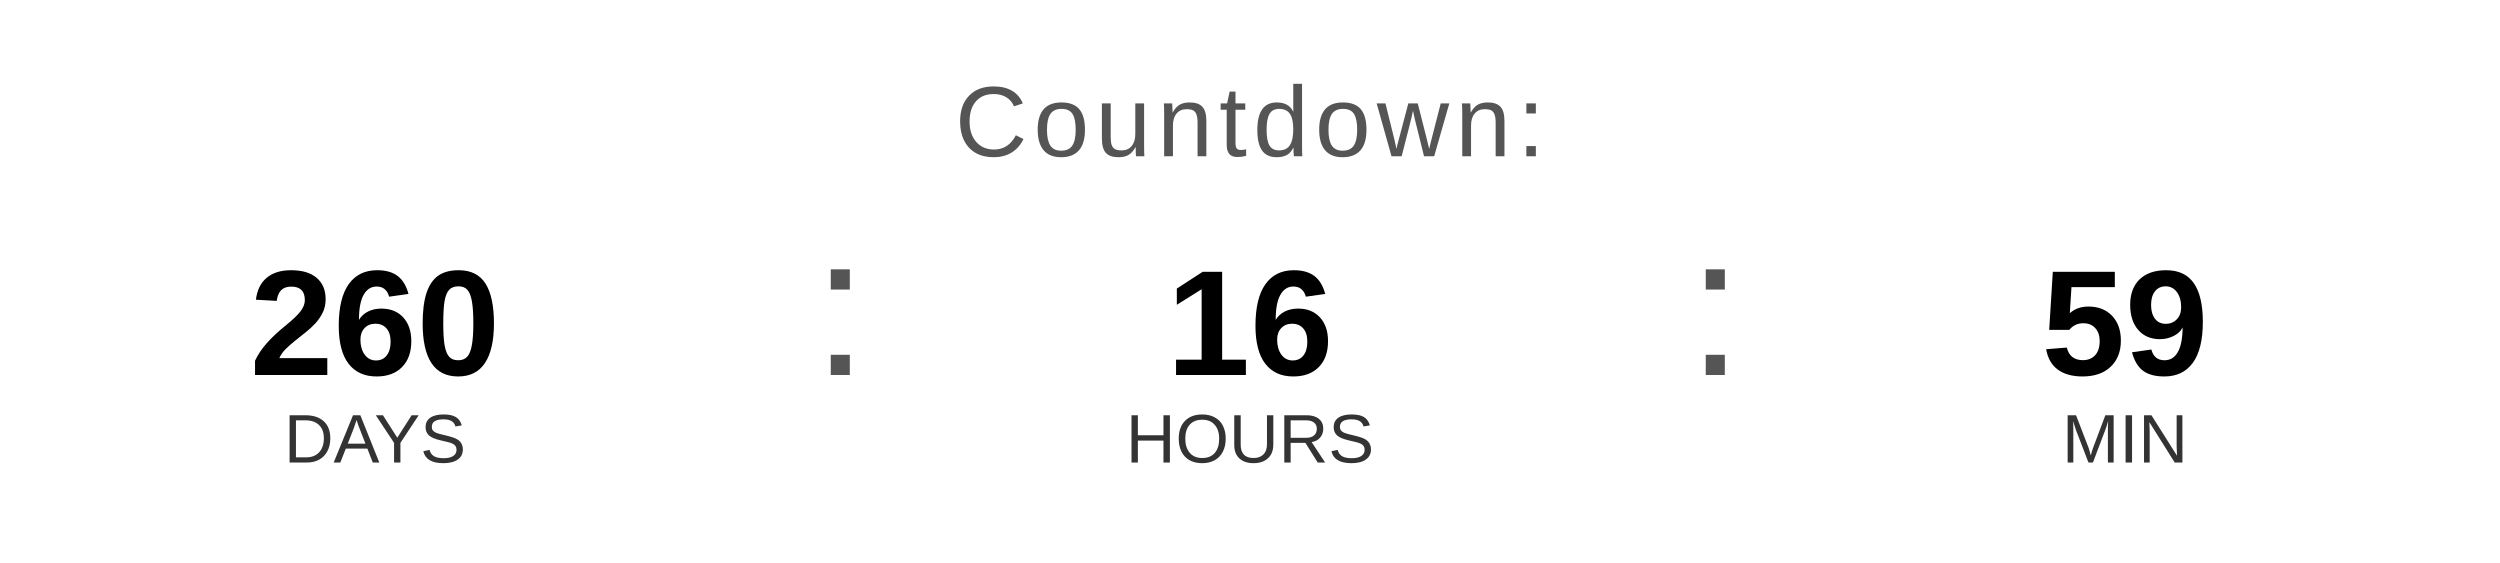
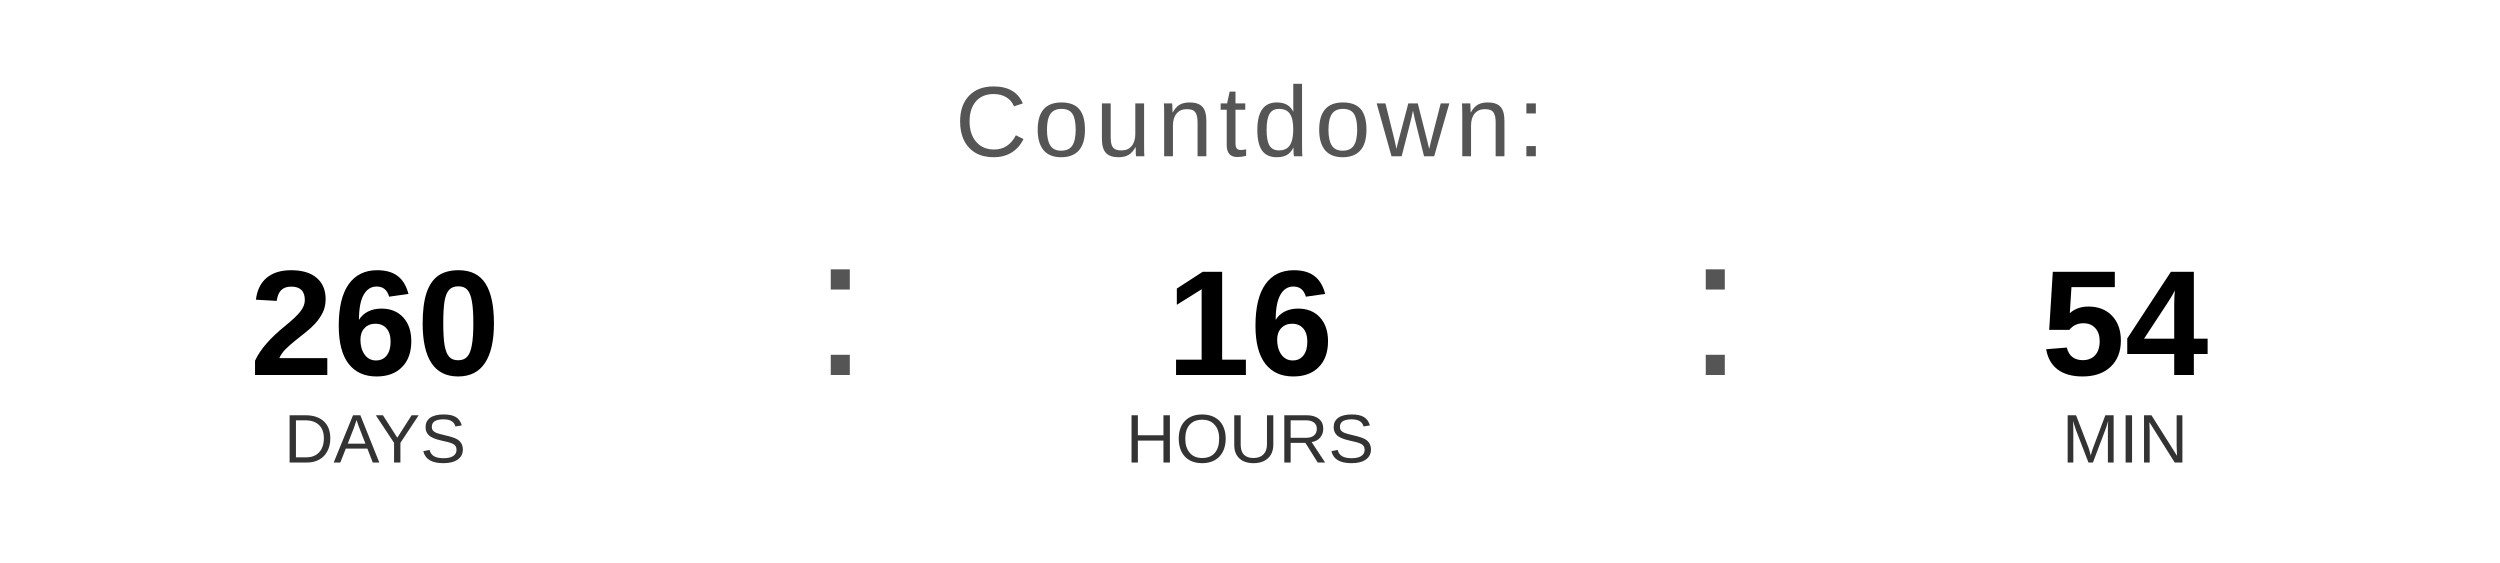
<svg xmlns="http://www.w3.org/2000/svg" width="400" height="90" viewBox="0 0 400 90">
  <text x="200" y="25" font-family="Arial, Helvetica, sans-serif" font-size="16" fill="#555555" text-anchor="middle" letter-spacing="1">
    Countdown:
  </text>
  <text x="60" y="60" font-family="Arial, Helvetica, sans-serif" font-size="24" font-weight="bold" fill="#000000" text-anchor="middle">260</text>
  <text x="60" y="74" font-family="Arial, Helvetica, sans-serif" font-size="11" fill="#333333" text-anchor="middle">DAYS</text>
  <text x="130" y="60" font-family="Arial, sans-serif" font-size="32" fill="#555555">:</text>
  <text x="200" y="60" font-family="Arial, Helvetica, sans-serif" font-size="24" font-weight="bold" fill="#000000" text-anchor="middle">16</text>
  <text x="200" y="74" font-family="Arial, Helvetica, sans-serif" font-size="11" fill="#333333" text-anchor="middle">HOURS</text>
  <text x="270" y="60" font-family="Arial, sans-serif" font-size="32" fill="#555555">:</text>
-   <text x="340" y="60" font-family="Arial, Helvetica, sans-serif" font-size="24" font-weight="bold" fill="#000000" text-anchor="middle">59</text>
+   <text x="340" y="60" font-family="Arial, Helvetica, sans-serif" font-size="24" font-weight="bold" fill="#000000" text-anchor="middle">54</text>
  <text x="340" y="74" font-family="Arial, Helvetica, sans-serif" font-size="11" fill="#333333" text-anchor="middle">MIN</text>
</svg>
